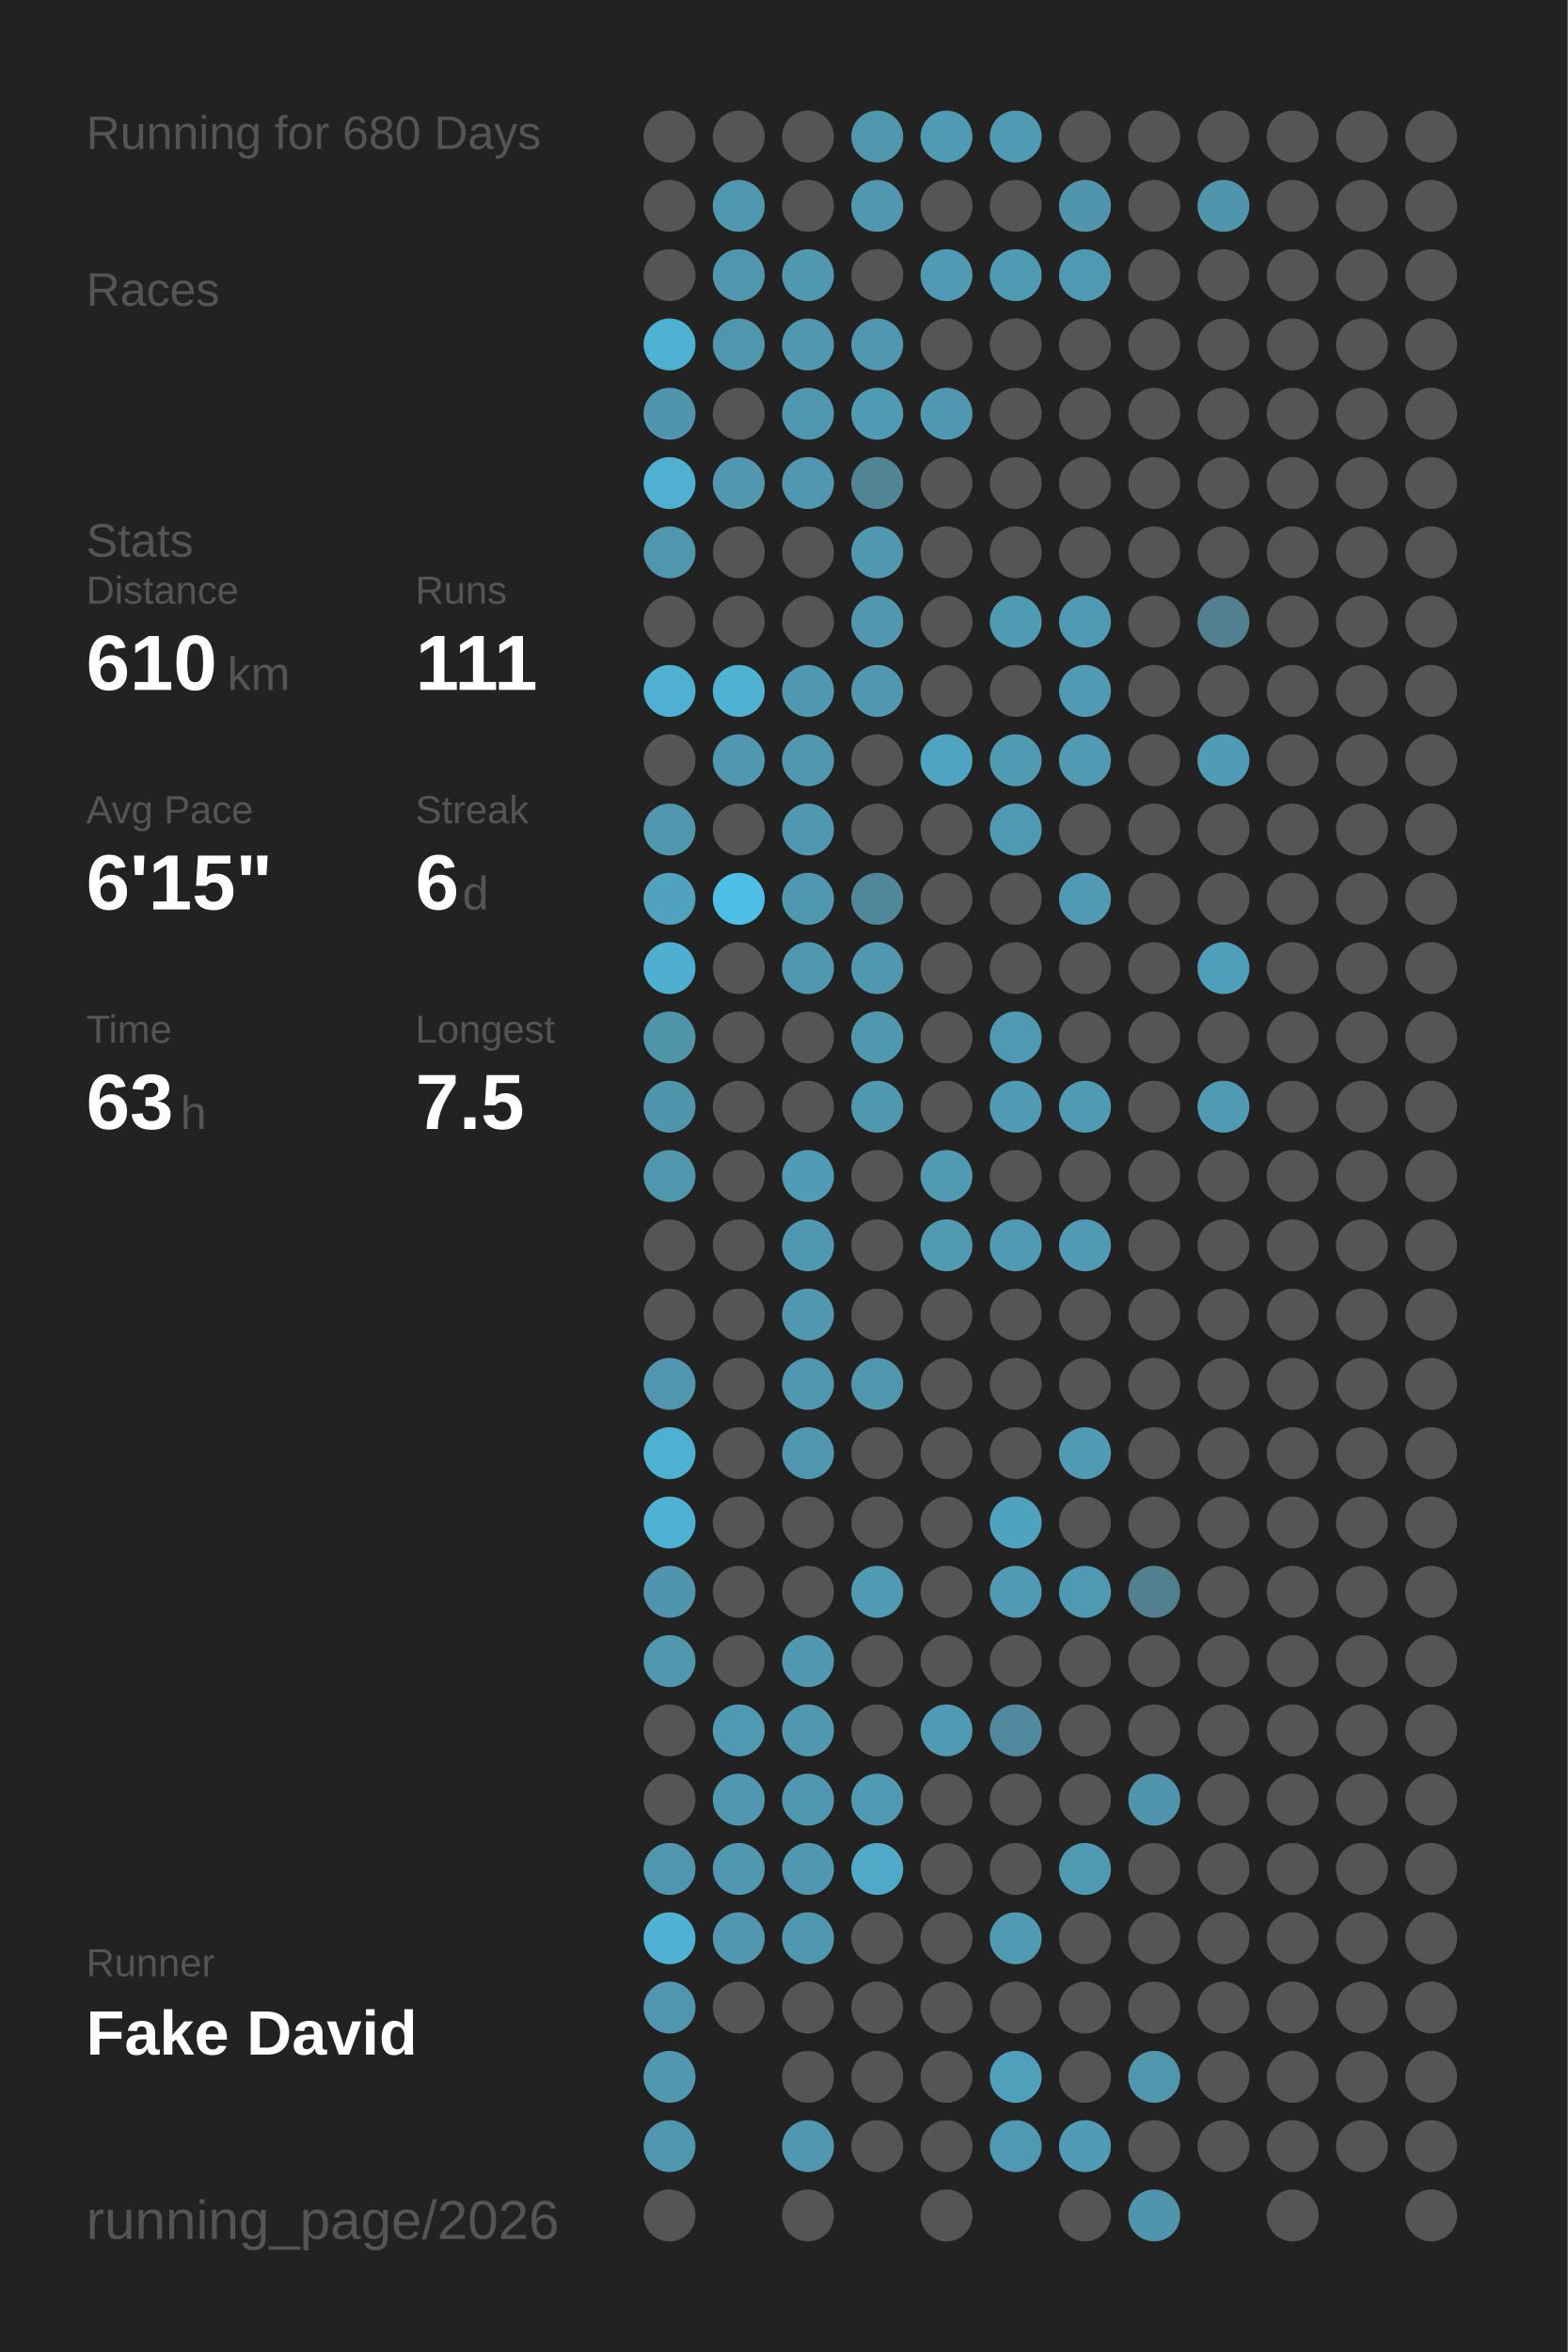
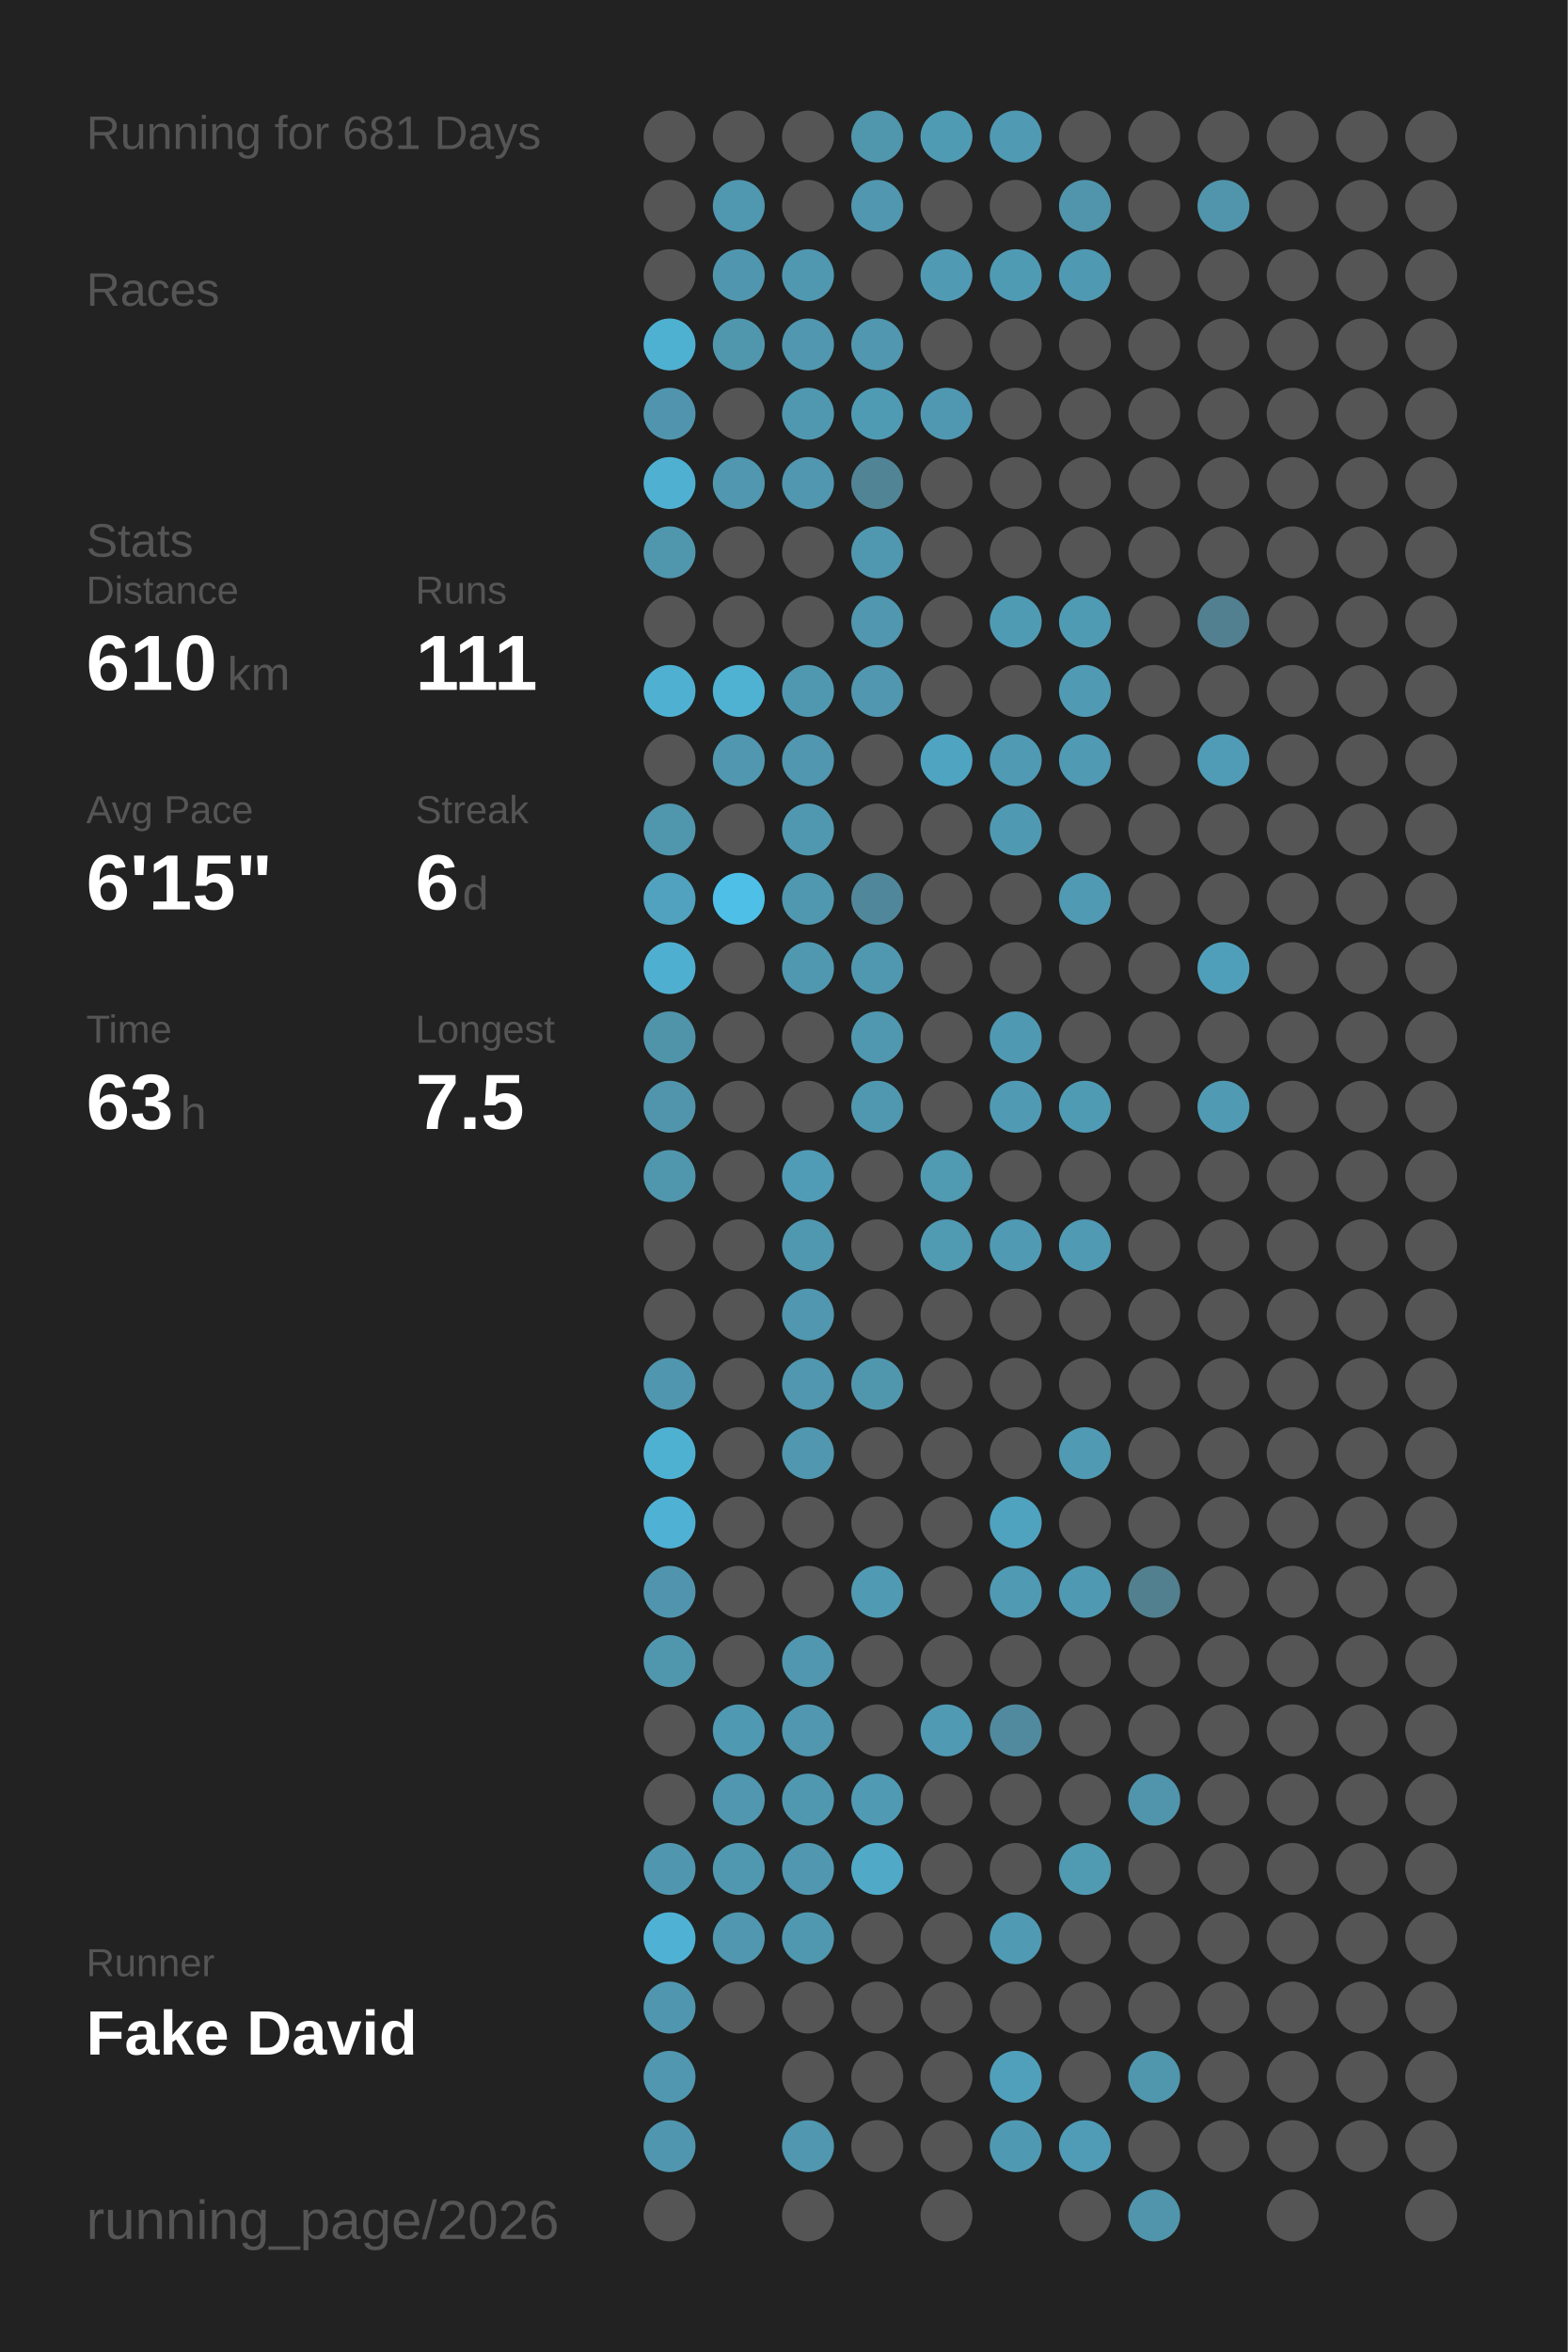
<svg xmlns="http://www.w3.org/2000/svg" baseProfile="full" height="300mm" version="1.1" viewBox="0,0,200,300" width="200mm">
  <defs />
  <rect fill="#222222" height="300" width="200" x="0" y="0" />
-   <text fill="#555555" style="font-size:6px; font-family:Arial;" x="11" y="19">Running for 680 Days</text>
+   <text fill="#555555" style="font-size:6px; font-family:Arial;" x="11" y="19">Running for 681 Days</text>
  <text fill="#555555" style="font-size:6px; font-family:Arial;" x="11" y="39">Races</text>
  <text fill="#555555" style="font-size:6px; font-family:Arial;" x="11" y="71">Stats</text>
  <text fill="#555555" style="font-size:5px; font-family:Arial;" x="11" y="77">Distance</text>
  <text fill="#FFFFFF" style="font-size:10px; font-family:Arial; font-weight:bold;" x="11" y="88">610</text>
  <text fill="#555555" style="font-size:6px; font-family:Arial;" x="29" y="88">km</text>
  <text fill="#555555" style="font-size:5px; font-family:Arial;" x="53" y="77">Runs</text>
  <text fill="#FFFFFF" style="font-size:10px; font-family:Arial; font-weight:bold;" x="53" y="88">111</text>
  <text fill="#555555" style="font-size:5px; font-family:Arial;" x="11" y="105">Avg Pace</text>
  <text fill="#FFFFFF" style="font-size:10px; font-family:Arial; font-weight:bold;" x="11" y="116">6'15"</text>
  <text fill="#555555" style="font-size:5px; font-family:Arial;" x="53" y="105">Streak</text>
  <text fill="#FFFFFF" style="font-size:10px; font-family:Arial; font-weight:bold;" x="53" y="116">6</text>
  <text fill="#555555" style="font-size:6px; font-family:Arial;" x="59" y="116">d</text>
  <text fill="#555555" style="font-size:5px; font-family:Arial;" x="11" y="133">Time</text>
  <text fill="#FFFFFF" style="font-size:10px; font-family:Arial; font-weight:bold;" x="11" y="144">63</text>
  <text fill="#555555" style="font-size:6px; font-family:Arial;" x="23" y="144">h</text>
  <text fill="#555555" style="font-size:5px; font-family:Arial;" x="53" y="133">Longest</text>
  <text fill="#FFFFFF" style="font-size:10px; font-family:Arial; font-weight:bold;" x="53" y="144">7.5</text>
  <text fill="#555555" style="font-size:5px; font-family:Arial;" x="11" y="252.065">Runner</text>
  <text fill="#FFFFFF" style="font-size:8px; font-family:Arial; font-weight:bold;" x="11" y="262.065">Fake David</text>
  <text fill="#555555" style="font-size:7px; font-family:Arial;" x="11" y="285.581">running_page/2026</text>
  <circle cx="85.417" cy="17.419" fill="#555555" r="3.312" />
  <circle cx="85.417" cy="26.258" fill="#555555" r="3.312" />
  <circle cx="85.417" cy="35.097" fill="#555555" r="3.312" />
  <circle cx="85.417" cy="43.935" fill="#4fb1d2" r="3.312" />
  <circle cx="85.417" cy="52.774" fill="#5095ad" r="3.312" />
  <circle cx="85.417" cy="61.613" fill="#4fb0d1" r="3.312" />
  <circle cx="85.417" cy="70.452" fill="#5096ad" r="3.312" />
  <circle cx="85.417" cy="79.29" fill="#555555" r="3.312" />
  <circle cx="85.417" cy="88.129" fill="#4fb0d1" r="3.312" />
  <circle cx="85.417" cy="96.968" fill="#555555" r="3.312" />
  <circle cx="85.417" cy="105.806" fill="#5096ad" r="3.312" />
  <circle cx="85.417" cy="114.645" fill="#50a2be" r="3.312" />
  <circle cx="85.417" cy="123.484" fill="#4fafd0" r="3.312" />
  <circle cx="85.417" cy="132.323" fill="#5094aa" r="3.312" />
  <circle cx="85.417" cy="141.161" fill="#5095ac" r="3.312" />
  <circle cx="85.417" cy="150" fill="#5096ad" r="3.312" />
  <circle cx="85.417" cy="158.839" fill="#555555" r="3.312" />
  <circle cx="85.417" cy="167.677" fill="#555555" r="3.312" />
  <circle cx="85.417" cy="176.516" fill="#5096ae" r="3.312" />
  <circle cx="85.417" cy="185.355" fill="#4fb1d2" r="3.312" />
  <circle cx="85.417" cy="194.194" fill="#4fb1d3" r="3.312" />
  <circle cx="85.417" cy="203.032" fill="#5095ad" r="3.312" />
  <circle cx="85.417" cy="211.871" fill="#5097ae" r="3.312" />
  <circle cx="85.417" cy="220.71" fill="#555555" r="3.312" />
  <circle cx="85.417" cy="229.548" fill="#555555" r="3.312" />
  <circle cx="85.417" cy="238.387" fill="#5096ae" r="3.312" />
  <circle cx="85.417" cy="247.226" fill="#4fb2d4" r="3.312" />
  <circle cx="85.417" cy="256.065" fill="#5096ae" r="3.312" />
  <circle cx="85.417" cy="264.903" fill="#5097af" r="3.312" />
  <circle cx="85.417" cy="273.742" fill="#5096ae" r="3.312" />
  <circle cx="85.417" cy="282.581" fill="#555555" r="3.312" />
  <circle cx="94.25" cy="17.419" fill="#555555" r="3.312" />
  <circle cx="94.25" cy="26.258" fill="#5097b0" r="3.312" />
  <circle cx="94.25" cy="35.097" fill="#5096ae" r="3.312" />
  <circle cx="94.25" cy="43.935" fill="#5097ae" r="3.312" />
  <circle cx="94.25" cy="52.774" fill="#555555" r="3.312" />
  <circle cx="94.25" cy="61.613" fill="#5097af" r="3.312" />
  <circle cx="94.25" cy="70.452" fill="#555555" r="3.312" />
  <circle cx="94.25" cy="79.29" fill="#555555" r="3.312" />
  <circle cx="94.25" cy="88.129" fill="#4fb2d3" r="3.312" />
  <circle cx="94.25" cy="96.968" fill="#5097af" r="3.312" />
  <circle cx="94.25" cy="105.806" fill="#555555" r="3.312" />
  <circle cx="94.25" cy="114.645" fill="#4ec0e7" r="3.312" />
  <circle cx="94.25" cy="123.484" fill="#555555" r="3.312" />
  <circle cx="94.25" cy="132.323" fill="#555555" r="3.312" />
  <circle cx="94.25" cy="141.161" fill="#555555" r="3.312" />
  <circle cx="94.25" cy="150" fill="#555555" r="3.312" />
  <circle cx="94.25" cy="158.839" fill="#555555" r="3.312" />
  <circle cx="94.25" cy="167.677" fill="#555555" r="3.312" />
  <circle cx="94.25" cy="176.516" fill="#555555" r="3.312" />
  <circle cx="94.25" cy="185.355" fill="#555555" r="3.312" />
  <circle cx="94.25" cy="194.194" fill="#555555" r="3.312" />
  <circle cx="94.25" cy="203.032" fill="#555555" r="3.312" />
  <circle cx="94.25" cy="211.871" fill="#555555" r="3.312" />
  <circle cx="94.25" cy="220.71" fill="#5099b2" r="3.312" />
  <circle cx="94.25" cy="229.548" fill="#5097af" r="3.312" />
  <circle cx="94.25" cy="238.387" fill="#5098b0" r="3.312" />
  <circle cx="94.25" cy="247.226" fill="#5097af" r="3.312" />
  <circle cx="94.25" cy="256.065" fill="#555555" r="3.312" />
  <circle cx="103.083" cy="17.419" fill="#555555" r="3.312" />
  <circle cx="103.083" cy="26.258" fill="#555555" r="3.312" />
  <circle cx="103.083" cy="35.097" fill="#5098b0" r="3.312" />
  <circle cx="103.083" cy="43.935" fill="#5097af" r="3.312" />
  <circle cx="103.083" cy="52.774" fill="#5098b0" r="3.312" />
  <circle cx="103.083" cy="61.613" fill="#5097af" r="3.312" />
  <circle cx="103.083" cy="70.452" fill="#555555" r="3.312" />
  <circle cx="103.083" cy="79.29" fill="#555555" r="3.312" />
  <circle cx="103.083" cy="88.129" fill="#5098b0" r="3.312" />
  <circle cx="103.083" cy="96.968" fill="#5097af" r="3.312" />
  <circle cx="103.083" cy="105.806" fill="#5098b0" r="3.312" />
  <circle cx="103.083" cy="114.645" fill="#5098b0" r="3.312" />
  <circle cx="103.083" cy="123.484" fill="#5098b0" r="3.312" />
  <circle cx="103.083" cy="132.323" fill="#555555" r="3.312" />
  <circle cx="103.083" cy="141.161" fill="#555555" r="3.312" />
  <circle cx="103.083" cy="150" fill="#509cb6" r="3.312" />
  <circle cx="103.083" cy="158.839" fill="#5098b0" r="3.312" />
  <circle cx="103.083" cy="167.677" fill="#5097af" r="3.312" />
  <circle cx="103.083" cy="176.516" fill="#5097af" r="3.312" />
  <circle cx="103.083" cy="185.355" fill="#5097af" r="3.312" />
  <circle cx="103.083" cy="194.194" fill="#555555" r="3.312" />
  <circle cx="103.083" cy="203.032" fill="#555555" r="3.312" />
  <circle cx="103.083" cy="211.871" fill="#5097af" r="3.312" />
  <circle cx="103.083" cy="220.71" fill="#5097af" r="3.312" />
  <circle cx="103.083" cy="229.548" fill="#5098b0" r="3.312" />
  <circle cx="103.083" cy="238.387" fill="#5097af" r="3.312" />
  <circle cx="103.083" cy="247.226" fill="#5098b0" r="3.312" />
  <circle cx="103.083" cy="256.065" fill="#555555" r="3.312" />
  <circle cx="103.083" cy="264.903" fill="#555555" r="3.312" />
  <circle cx="103.083" cy="273.742" fill="#5097af" r="3.312" />
  <circle cx="103.083" cy="282.581" fill="#555555" r="3.312" />
  <circle cx="111.917" cy="17.419" fill="#5096ad" r="3.312" />
  <circle cx="111.917" cy="26.258" fill="#5097af" r="3.312" />
  <circle cx="111.917" cy="35.097" fill="#555555" r="3.312" />
  <circle cx="111.917" cy="43.935" fill="#5097af" r="3.312" />
  <circle cx="111.917" cy="52.774" fill="#509bb4" r="3.312" />
  <circle cx="111.917" cy="61.613" fill="#518596" r="3.312" />
  <circle cx="111.917" cy="70.452" fill="#5098b0" r="3.312" />
  <circle cx="111.917" cy="79.29" fill="#5097af" r="3.312" />
  <circle cx="111.917" cy="88.129" fill="#5097af" r="3.312" />
  <circle cx="111.917" cy="96.968" fill="#555555" r="3.312" />
  <circle cx="111.917" cy="105.806" fill="#555555" r="3.312" />
  <circle cx="111.917" cy="114.645" fill="#51879a" r="3.312" />
  <circle cx="111.917" cy="123.484" fill="#5098b0" r="3.312" />
  <circle cx="111.917" cy="132.323" fill="#5098b0" r="3.312" />
  <circle cx="111.917" cy="141.161" fill="#5098b0" r="3.312" />
  <circle cx="111.917" cy="150" fill="#555555" r="3.312" />
  <circle cx="111.917" cy="158.839" fill="#555555" r="3.312" />
  <circle cx="111.917" cy="167.677" fill="#555555" r="3.312" />
  <circle cx="111.917" cy="176.516" fill="#5097ae" r="3.312" />
  <circle cx="111.917" cy="185.355" fill="#555555" r="3.312" />
  <circle cx="111.917" cy="194.194" fill="#555555" r="3.312" />
  <circle cx="111.917" cy="203.032" fill="#509ab3" r="3.312" />
  <circle cx="111.917" cy="211.871" fill="#555555" r="3.312" />
  <circle cx="111.917" cy="220.71" fill="#555555" r="3.312" />
  <circle cx="111.917" cy="229.548" fill="#509ab4" r="3.312" />
  <circle cx="111.917" cy="238.387" fill="#4fa9c7" r="3.312" />
  <circle cx="111.917" cy="247.226" fill="#555555" r="3.312" />
  <circle cx="111.917" cy="256.065" fill="#555555" r="3.312" />
  <circle cx="111.917" cy="264.903" fill="#555555" r="3.312" />
  <circle cx="111.917" cy="273.742" fill="#555555" r="3.312" />
  <circle cx="120.75" cy="17.419" fill="#509bb4" r="3.312" />
  <circle cx="120.75" cy="26.258" fill="#555555" r="3.312" />
  <circle cx="120.75" cy="35.097" fill="#509ab4" r="3.312" />
  <circle cx="120.75" cy="43.935" fill="#555555" r="3.312" />
  <circle cx="120.75" cy="52.774" fill="#5098b1" r="3.312" />
  <circle cx="120.75" cy="61.613" fill="#555555" r="3.312" />
  <circle cx="120.75" cy="70.452" fill="#555555" r="3.312" />
  <circle cx="120.75" cy="79.29" fill="#555555" r="3.312" />
  <circle cx="120.75" cy="88.129" fill="#555555" r="3.312" />
  <circle cx="120.75" cy="96.968" fill="#4fa4c1" r="3.312" />
  <circle cx="120.75" cy="105.806" fill="#555555" r="3.312" />
  <circle cx="120.75" cy="114.645" fill="#555555" r="3.312" />
  <circle cx="120.75" cy="123.484" fill="#555555" r="3.312" />
  <circle cx="120.75" cy="132.323" fill="#555555" r="3.312" />
  <circle cx="120.75" cy="141.161" fill="#555555" r="3.312" />
  <circle cx="120.75" cy="150" fill="#509ab2" r="3.312" />
  <circle cx="120.75" cy="158.839" fill="#509ab2" r="3.312" />
  <circle cx="120.75" cy="167.677" fill="#555555" r="3.312" />
  <circle cx="120.75" cy="176.516" fill="#555555" r="3.312" />
  <circle cx="120.75" cy="185.355" fill="#555555" r="3.312" />
  <circle cx="120.75" cy="194.194" fill="#555555" r="3.312" />
  <circle cx="120.75" cy="203.032" fill="#555555" r="3.312" />
  <circle cx="120.75" cy="211.871" fill="#555555" r="3.312" />
  <circle cx="120.75" cy="220.71" fill="#509ab4" r="3.312" />
  <circle cx="120.75" cy="229.548" fill="#555555" r="3.312" />
  <circle cx="120.75" cy="238.387" fill="#555555" r="3.312" />
  <circle cx="120.75" cy="247.226" fill="#555555" r="3.312" />
  <circle cx="120.75" cy="256.065" fill="#555555" r="3.312" />
  <circle cx="120.75" cy="264.903" fill="#555555" r="3.312" />
  <circle cx="120.75" cy="273.742" fill="#555555" r="3.312" />
  <circle cx="120.75" cy="282.581" fill="#555555" r="3.312" />
  <circle cx="129.583" cy="17.419" fill="#509ab3" r="3.312" />
  <circle cx="129.583" cy="26.258" fill="#555555" r="3.312" />
  <circle cx="129.583" cy="35.097" fill="#509bb4" r="3.312" />
  <circle cx="129.583" cy="43.935" fill="#555555" r="3.312" />
  <circle cx="129.583" cy="52.774" fill="#555555" r="3.312" />
  <circle cx="129.583" cy="61.613" fill="#555555" r="3.312" />
  <circle cx="129.583" cy="70.452" fill="#555555" r="3.312" />
  <circle cx="129.583" cy="79.29" fill="#509bb4" r="3.312" />
  <circle cx="129.583" cy="88.129" fill="#555555" r="3.312" />
  <circle cx="129.583" cy="96.968" fill="#509ab3" r="3.312" />
  <circle cx="129.583" cy="105.806" fill="#5099b2" r="3.312" />
  <circle cx="129.583" cy="114.645" fill="#555555" r="3.312" />
  <circle cx="129.583" cy="123.484" fill="#555555" r="3.312" />
  <circle cx="129.583" cy="132.323" fill="#5099b2" r="3.312" />
  <circle cx="129.583" cy="141.161" fill="#509ab3" r="3.312" />
  <circle cx="129.583" cy="150" fill="#555555" r="3.312" />
  <circle cx="129.583" cy="158.839" fill="#509ab3" r="3.312" />
  <circle cx="129.583" cy="167.677" fill="#555555" r="3.312" />
  <circle cx="129.583" cy="176.516" fill="#555555" r="3.312" />
  <circle cx="129.583" cy="185.355" fill="#555555" r="3.312" />
  <circle cx="129.583" cy="194.194" fill="#4fa3bf" r="3.312" />
  <circle cx="129.583" cy="203.032" fill="#509ab3" r="3.312" />
  <circle cx="129.583" cy="211.871" fill="#555555" r="3.312" />
  <circle cx="129.583" cy="220.71" fill="#518a9e" r="3.312" />
  <circle cx="129.583" cy="229.548" fill="#555555" r="3.312" />
  <circle cx="129.583" cy="238.387" fill="#555555" r="3.312" />
  <circle cx="129.583" cy="247.226" fill="#509ab4" r="3.312" />
  <circle cx="129.583" cy="256.065" fill="#555555" r="3.312" />
  <circle cx="129.583" cy="264.903" fill="#50a0bb" r="3.312" />
  <circle cx="129.583" cy="273.742" fill="#5099b2" r="3.312" />
  <circle cx="138.417" cy="17.419" fill="#555555" r="3.312" />
  <circle cx="138.417" cy="26.258" fill="#5095ac" r="3.312" />
  <circle cx="138.417" cy="35.097" fill="#5099b2" r="3.312" />
  <circle cx="138.417" cy="43.935" fill="#555555" r="3.312" />
  <circle cx="138.417" cy="52.774" fill="#555555" r="3.312" />
  <circle cx="138.417" cy="61.613" fill="#555555" r="3.312" />
  <circle cx="138.417" cy="70.452" fill="#555555" r="3.312" />
  <circle cx="138.417" cy="79.29" fill="#509bb4" r="3.312" />
  <circle cx="138.417" cy="88.129" fill="#509ab4" r="3.312" />
  <circle cx="138.417" cy="96.968" fill="#509ab4" r="3.312" />
  <circle cx="138.417" cy="105.806" fill="#555555" r="3.312" />
  <circle cx="138.417" cy="114.645" fill="#509ab3" r="3.312" />
  <circle cx="138.417" cy="123.484" fill="#555555" r="3.312" />
  <circle cx="138.417" cy="132.323" fill="#555555" r="3.312" />
  <circle cx="138.417" cy="141.161" fill="#509bb4" r="3.312" />
  <circle cx="138.417" cy="150" fill="#555555" r="3.312" />
  <circle cx="138.417" cy="158.839" fill="#509ab3" r="3.312" />
  <circle cx="138.417" cy="167.677" fill="#555555" r="3.312" />
  <circle cx="138.417" cy="176.516" fill="#555555" r="3.312" />
  <circle cx="138.417" cy="185.355" fill="#509ab3" r="3.312" />
  <circle cx="138.417" cy="194.194" fill="#555555" r="3.312" />
  <circle cx="138.417" cy="203.032" fill="#5099b2" r="3.312" />
  <circle cx="138.417" cy="211.871" fill="#555555" r="3.312" />
  <circle cx="138.417" cy="220.71" fill="#555555" r="3.312" />
  <circle cx="138.417" cy="229.548" fill="#555555" r="3.312" />
  <circle cx="138.417" cy="238.387" fill="#509ab2" r="3.312" />
  <circle cx="138.417" cy="247.226" fill="#555555" r="3.312" />
  <circle cx="138.417" cy="256.065" fill="#555555" r="3.312" />
  <circle cx="138.417" cy="264.903" fill="#555555" r="3.312" />
  <circle cx="138.417" cy="273.742" fill="#509bb5" r="3.312" />
  <circle cx="138.417" cy="282.581" fill="#555555" r="3.312" />
  <circle cx="147.25" cy="17.419" fill="#555555" r="3.312" />
  <circle cx="147.25" cy="26.258" fill="#555555" r="3.312" />
  <circle cx="147.25" cy="35.097" fill="#555555" r="3.312" />
  <circle cx="147.25" cy="43.935" fill="#555555" r="3.312" />
  <circle cx="147.25" cy="52.774" fill="#555555" r="3.312" />
  <circle cx="147.25" cy="61.613" fill="#555555" r="3.312" />
  <circle cx="147.25" cy="70.452" fill="#555555" r="3.312" />
  <circle cx="147.25" cy="79.29" fill="#555555" r="3.312" />
  <circle cx="147.25" cy="88.129" fill="#555555" r="3.312" />
  <circle cx="147.25" cy="96.968" fill="#555555" r="3.312" />
  <circle cx="147.25" cy="105.806" fill="#555555" r="3.312" />
  <circle cx="147.25" cy="114.645" fill="#555555" r="3.312" />
  <circle cx="147.25" cy="123.484" fill="#555555" r="3.312" />
  <circle cx="147.25" cy="132.323" fill="#555555" r="3.312" />
  <circle cx="147.25" cy="141.161" fill="#555555" r="3.312" />
  <circle cx="147.25" cy="150" fill="#555555" r="3.312" />
  <circle cx="147.25" cy="158.839" fill="#555555" r="3.312" />
  <circle cx="147.25" cy="167.677" fill="#555555" r="3.312" />
  <circle cx="147.25" cy="176.516" fill="#555555" r="3.312" />
  <circle cx="147.25" cy="185.355" fill="#555555" r="3.312" />
  <circle cx="147.25" cy="194.194" fill="#555555" r="3.312" />
  <circle cx="147.25" cy="203.032" fill="#52808f" r="3.312" />
  <circle cx="147.25" cy="211.871" fill="#555555" r="3.312" />
  <circle cx="147.25" cy="220.71" fill="#555555" r="3.312" />
  <circle cx="147.25" cy="229.548" fill="#5095ac" r="3.312" />
  <circle cx="147.25" cy="238.387" fill="#555555" r="3.312" />
  <circle cx="147.25" cy="247.226" fill="#555555" r="3.312" />
  <circle cx="147.25" cy="256.065" fill="#555555" r="3.312" />
  <circle cx="147.25" cy="264.903" fill="#5096ad" r="3.312" />
  <circle cx="147.25" cy="273.742" fill="#555555" r="3.312" />
  <circle cx="147.25" cy="282.581" fill="#5095ac" r="3.312" />
  <circle cx="156.083" cy="17.419" fill="#555555" r="3.312" />
  <circle cx="156.083" cy="26.258" fill="#5095ac" r="3.312" />
  <circle cx="156.083" cy="35.097" fill="#555555" r="3.312" />
  <circle cx="156.083" cy="43.935" fill="#555555" r="3.312" />
  <circle cx="156.083" cy="52.774" fill="#555555" r="3.312" />
  <circle cx="156.083" cy="61.613" fill="#555555" r="3.312" />
  <circle cx="156.083" cy="70.452" fill="#555555" r="3.312" />
  <circle cx="156.083" cy="79.29" fill="#528090" r="3.312" />
  <circle cx="156.083" cy="88.129" fill="#555555" r="3.312" />
  <circle cx="156.083" cy="96.968" fill="#509cb6" r="3.312" />
  <circle cx="156.083" cy="105.806" fill="#555555" r="3.312" />
  <circle cx="156.083" cy="114.645" fill="#555555" r="3.312" />
  <circle cx="156.083" cy="123.484" fill="#509fba" r="3.312" />
  <circle cx="156.083" cy="132.323" fill="#555555" r="3.312" />
  <circle cx="156.083" cy="141.161" fill="#509ab3" r="3.312" />
  <circle cx="156.083" cy="150" fill="#555555" r="3.312" />
  <circle cx="156.083" cy="158.839" fill="#555555" r="3.312" />
  <circle cx="156.083" cy="167.677" fill="#555555" r="3.312" />
  <circle cx="156.083" cy="176.516" fill="#555555" r="3.312" />
  <circle cx="156.083" cy="185.355" fill="#555555" r="3.312" />
  <circle cx="156.083" cy="194.194" fill="#555555" r="3.312" />
  <circle cx="156.083" cy="203.032" fill="#555555" r="3.312" />
  <circle cx="156.083" cy="211.871" fill="#555555" r="3.312" />
  <circle cx="156.083" cy="220.71" fill="#555555" r="3.312" />
  <circle cx="156.083" cy="229.548" fill="#555555" r="3.312" />
  <circle cx="156.083" cy="238.387" fill="#555555" r="3.312" />
  <circle cx="156.083" cy="247.226" fill="#555555" r="3.312" />
  <circle cx="156.083" cy="256.065" fill="#555555" r="3.312" />
  <circle cx="156.083" cy="264.903" fill="#555555" r="3.312" />
  <circle cx="156.083" cy="273.742" fill="#555555" r="3.312" />
  <circle cx="164.917" cy="17.419" fill="#555555" r="3.312" />
  <circle cx="164.917" cy="26.258" fill="#555555" r="3.312" />
  <circle cx="164.917" cy="35.097" fill="#555555" r="3.312" />
  <circle cx="164.917" cy="43.935" fill="#555555" r="3.312" />
  <circle cx="164.917" cy="52.774" fill="#555555" r="3.312" />
  <circle cx="164.917" cy="61.613" fill="#555555" r="3.312" />
  <circle cx="164.917" cy="70.452" fill="#555555" r="3.312" />
  <circle cx="164.917" cy="79.29" fill="#555555" r="3.312" />
  <circle cx="164.917" cy="88.129" fill="#555555" r="3.312" />
  <circle cx="164.917" cy="96.968" fill="#555555" r="3.312" />
  <circle cx="164.917" cy="105.806" fill="#555555" r="3.312" />
  <circle cx="164.917" cy="114.645" fill="#555555" r="3.312" />
  <circle cx="164.917" cy="123.484" fill="#555555" r="3.312" />
  <circle cx="164.917" cy="132.323" fill="#555555" r="3.312" />
  <circle cx="164.917" cy="141.161" fill="#555555" r="3.312" />
  <circle cx="164.917" cy="150" fill="#555555" r="3.312" />
  <circle cx="164.917" cy="158.839" fill="#555555" r="3.312" />
  <circle cx="164.917" cy="167.677" fill="#555555" r="3.312" />
  <circle cx="164.917" cy="176.516" fill="#555555" r="3.312" />
  <circle cx="164.917" cy="185.355" fill="#555555" r="3.312" />
  <circle cx="164.917" cy="194.194" fill="#555555" r="3.312" />
  <circle cx="164.917" cy="203.032" fill="#555555" r="3.312" />
  <circle cx="164.917" cy="211.871" fill="#555555" r="3.312" />
  <circle cx="164.917" cy="220.71" fill="#555555" r="3.312" />
  <circle cx="164.917" cy="229.548" fill="#555555" r="3.312" />
  <circle cx="164.917" cy="238.387" fill="#555555" r="3.312" />
  <circle cx="164.917" cy="247.226" fill="#555555" r="3.312" />
  <circle cx="164.917" cy="256.065" fill="#555555" r="3.312" />
  <circle cx="164.917" cy="264.903" fill="#555555" r="3.312" />
  <circle cx="164.917" cy="273.742" fill="#555555" r="3.312" />
  <circle cx="164.917" cy="282.581" fill="#555555" r="3.312" />
  <circle cx="173.75" cy="17.419" fill="#555555" r="3.312" />
  <circle cx="173.75" cy="26.258" fill="#555555" r="3.312" />
  <circle cx="173.75" cy="35.097" fill="#555555" r="3.312" />
  <circle cx="173.75" cy="43.935" fill="#555555" r="3.312" />
  <circle cx="173.75" cy="52.774" fill="#555555" r="3.312" />
  <circle cx="173.75" cy="61.613" fill="#555555" r="3.312" />
  <circle cx="173.75" cy="70.452" fill="#555555" r="3.312" />
  <circle cx="173.75" cy="79.29" fill="#555555" r="3.312" />
  <circle cx="173.75" cy="88.129" fill="#555555" r="3.312" />
  <circle cx="173.75" cy="96.968" fill="#555555" r="3.312" />
  <circle cx="173.75" cy="105.806" fill="#555555" r="3.312" />
  <circle cx="173.75" cy="114.645" fill="#555555" r="3.312" />
  <circle cx="173.75" cy="123.484" fill="#555555" r="3.312" />
  <circle cx="173.75" cy="132.323" fill="#555555" r="3.312" />
  <circle cx="173.75" cy="141.161" fill="#555555" r="3.312" />
  <circle cx="173.75" cy="150" fill="#555555" r="3.312" />
  <circle cx="173.75" cy="158.839" fill="#555555" r="3.312" />
  <circle cx="173.75" cy="167.677" fill="#555555" r="3.312" />
  <circle cx="173.75" cy="176.516" fill="#555555" r="3.312" />
  <circle cx="173.75" cy="185.355" fill="#555555" r="3.312" />
  <circle cx="173.75" cy="194.194" fill="#555555" r="3.312" />
  <circle cx="173.75" cy="203.032" fill="#555555" r="3.312" />
  <circle cx="173.75" cy="211.871" fill="#555555" r="3.312" />
  <circle cx="173.75" cy="220.71" fill="#555555" r="3.312" />
  <circle cx="173.75" cy="229.548" fill="#555555" r="3.312" />
  <circle cx="173.75" cy="238.387" fill="#555555" r="3.312" />
  <circle cx="173.75" cy="247.226" fill="#555555" r="3.312" />
  <circle cx="173.75" cy="256.065" fill="#555555" r="3.312" />
  <circle cx="173.75" cy="264.903" fill="#555555" r="3.312" />
  <circle cx="173.75" cy="273.742" fill="#555555" r="3.312" />
  <circle cx="182.583" cy="17.419" fill="#555555" r="3.312" />
  <circle cx="182.583" cy="26.258" fill="#555555" r="3.312" />
  <circle cx="182.583" cy="35.097" fill="#555555" r="3.312" />
  <circle cx="182.583" cy="43.935" fill="#555555" r="3.312" />
  <circle cx="182.583" cy="52.774" fill="#555555" r="3.312" />
  <circle cx="182.583" cy="61.613" fill="#555555" r="3.312" />
  <circle cx="182.583" cy="70.452" fill="#555555" r="3.312" />
  <circle cx="182.583" cy="79.29" fill="#555555" r="3.312" />
  <circle cx="182.583" cy="88.129" fill="#555555" r="3.312" />
  <circle cx="182.583" cy="96.968" fill="#555555" r="3.312" />
  <circle cx="182.583" cy="105.806" fill="#555555" r="3.312" />
  <circle cx="182.583" cy="114.645" fill="#555555" r="3.312" />
  <circle cx="182.583" cy="123.484" fill="#555555" r="3.312" />
  <circle cx="182.583" cy="132.323" fill="#555555" r="3.312" />
  <circle cx="182.583" cy="141.161" fill="#555555" r="3.312" />
  <circle cx="182.583" cy="150" fill="#555555" r="3.312" />
  <circle cx="182.583" cy="158.839" fill="#555555" r="3.312" />
  <circle cx="182.583" cy="167.677" fill="#555555" r="3.312" />
  <circle cx="182.583" cy="176.516" fill="#555555" r="3.312" />
  <circle cx="182.583" cy="185.355" fill="#555555" r="3.312" />
  <circle cx="182.583" cy="194.194" fill="#555555" r="3.312" />
  <circle cx="182.583" cy="203.032" fill="#555555" r="3.312" />
  <circle cx="182.583" cy="211.871" fill="#555555" r="3.312" />
  <circle cx="182.583" cy="220.71" fill="#555555" r="3.312" />
  <circle cx="182.583" cy="229.548" fill="#555555" r="3.312" />
  <circle cx="182.583" cy="238.387" fill="#555555" r="3.312" />
  <circle cx="182.583" cy="247.226" fill="#555555" r="3.312" />
  <circle cx="182.583" cy="256.065" fill="#555555" r="3.312" />
  <circle cx="182.583" cy="264.903" fill="#555555" r="3.312" />
  <circle cx="182.583" cy="273.742" fill="#555555" r="3.312" />
  <circle cx="182.583" cy="282.581" fill="#555555" r="3.312" />
</svg>
